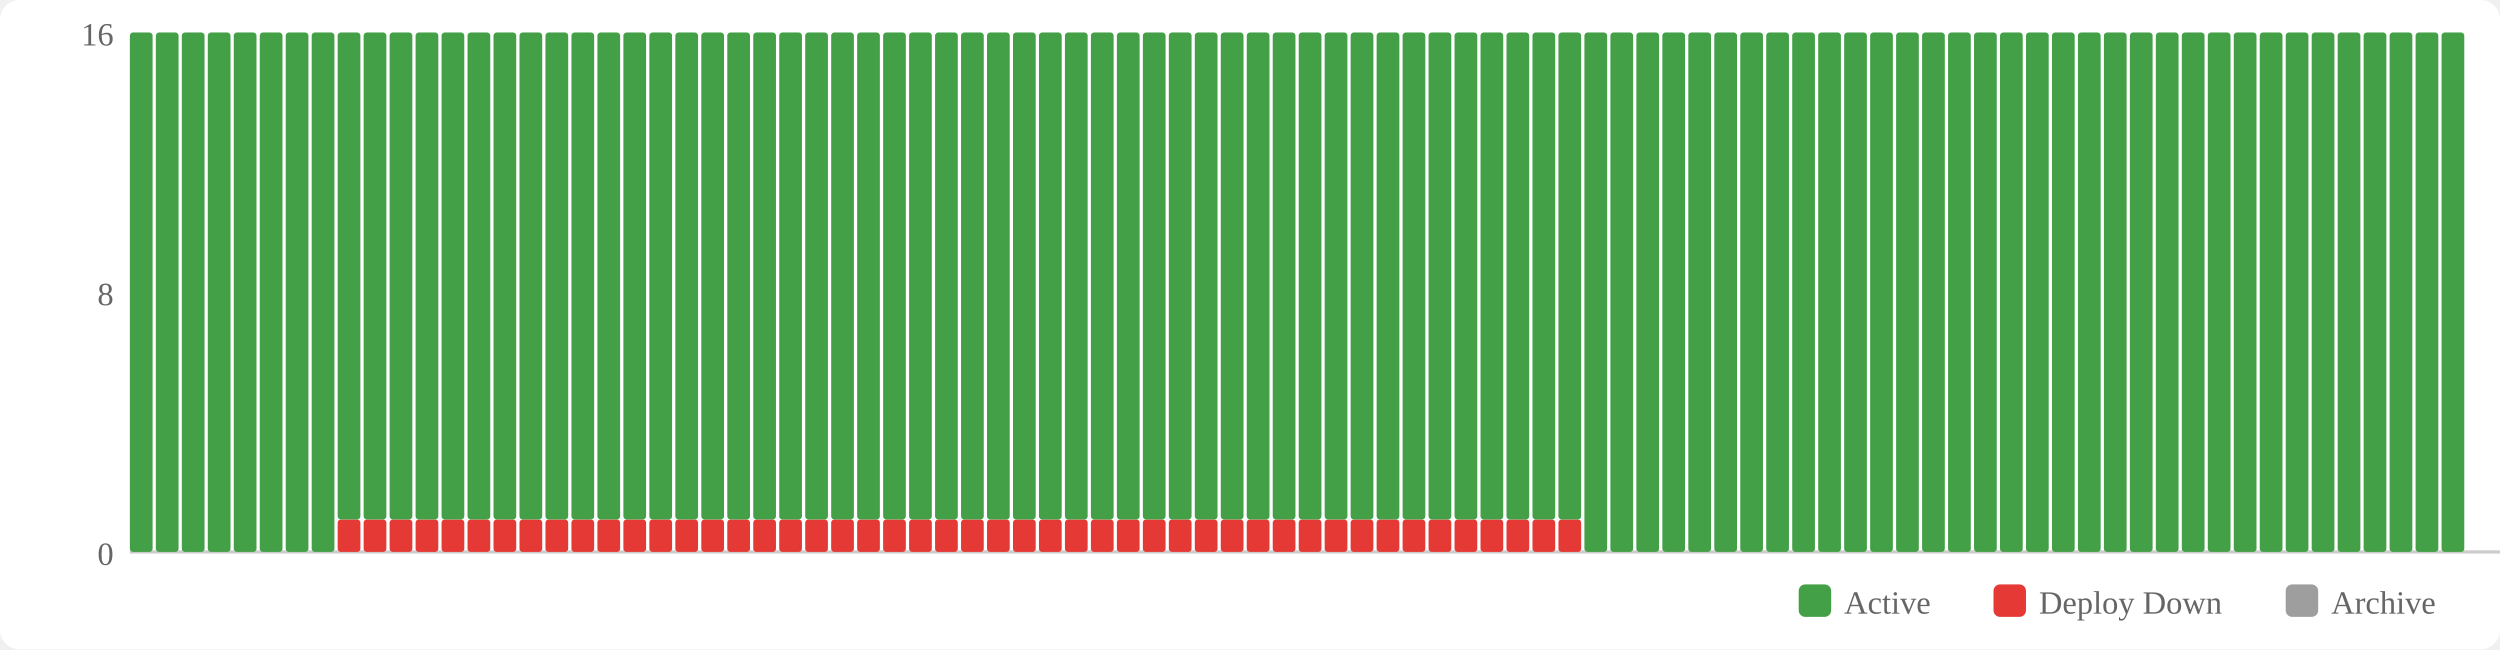
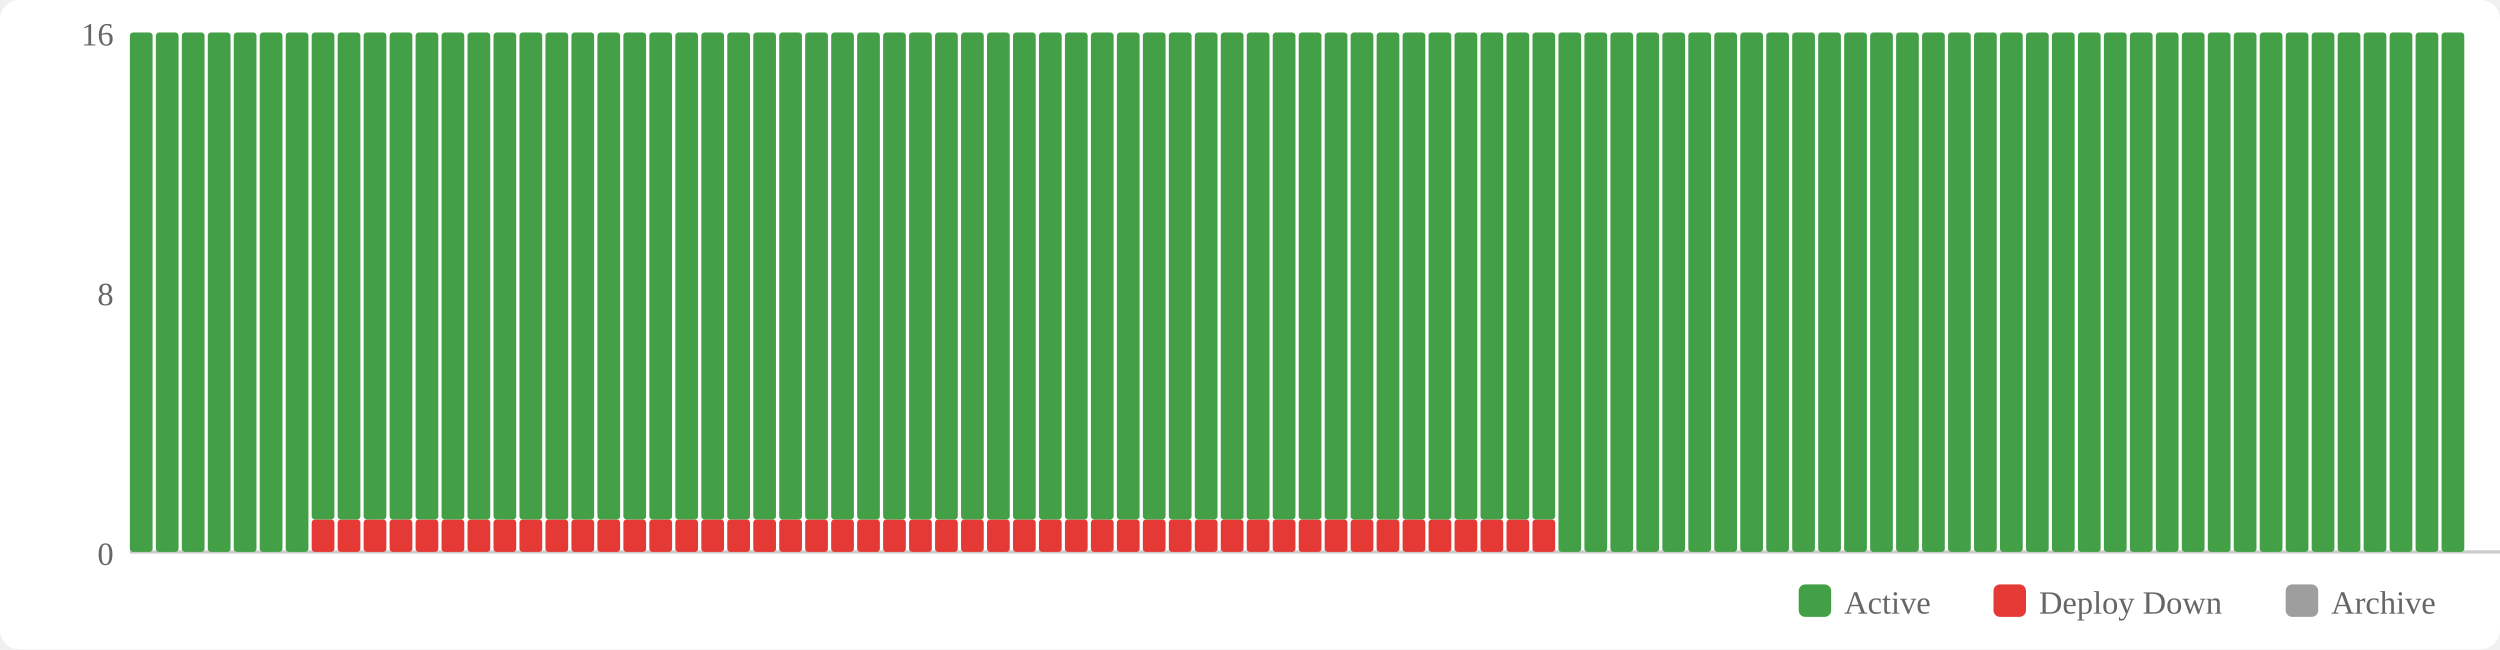
<svg xmlns="http://www.w3.org/2000/svg" width="770" height="200" viewBox="0 0 770 200">
  <rect width="770" height="200" fill="#fff" rx="6" />
  <rect x="554" y="180" width="10" height="10" fill="#43a047" rx="2" />
  <text x="568" y="189" font-size="10" fill="#666">Active</text>
  <rect x="614" y="180" width="10" height="10" fill="#e53935" rx="2" />
  <text x="628" y="189" font-size="10" fill="#666">Deploy Down</text>
  <rect x="704" y="180" width="10" height="10" fill="#9e9e9e" rx="2" />
  <text x="718" y="189" font-size="10" fill="#666">Archive</text>
  <text x="35" y="174" text-anchor="end" font-size="10" fill="#666">0</text>
  <text x="35" y="94" text-anchor="end" font-size="10" fill="#666">8</text>
  <text x="35" y="14" text-anchor="end" font-size="10" fill="#666">16</text>
  <line x1="40" y1="170" x2="770" y2="170" stroke="#ccc" stroke-width="1" />
  <rect x="40" y="10" width="7" height="160" fill="#43a047" rx="1" />
  <rect x="48" y="10" width="7" height="160" fill="#43a047" rx="1" />
  <rect x="56" y="10" width="7" height="160" fill="#43a047" rx="1" />
  <rect x="64" y="10" width="7" height="160" fill="#43a047" rx="1" />
  <rect x="72" y="10" width="7" height="160" fill="#43a047" rx="1" />
  <rect x="80" y="10" width="7" height="160" fill="#43a047" rx="1" />
  <rect x="88" y="10" width="7" height="160" fill="#43a047" rx="1" />
-   <rect x="96" y="10" width="7" height="160" fill="#43a047" rx="1" />
+   <rect x="96" y="160" width="7" height="10" fill="#e53935" rx="1" />
+   <rect x="96" y="10" width="7" height="150" fill="#43a047" rx="1" />
  <rect x="104" y="160" width="7" height="10" fill="#e53935" rx="1" />
  <rect x="104" y="10" width="7" height="150" fill="#43a047" rx="1" />
  <rect x="112" y="160" width="7" height="10" fill="#e53935" rx="1" />
  <rect x="112" y="10" width="7" height="150" fill="#43a047" rx="1" />
  <rect x="120" y="160" width="7" height="10" fill="#e53935" rx="1" />
  <rect x="120" y="10" width="7" height="150" fill="#43a047" rx="1" />
  <rect x="128" y="160" width="7" height="10" fill="#e53935" rx="1" />
  <rect x="128" y="10" width="7" height="150" fill="#43a047" rx="1" />
  <rect x="136" y="160" width="7" height="10" fill="#e53935" rx="1" />
  <rect x="136" y="10" width="7" height="150" fill="#43a047" rx="1" />
  <rect x="144" y="160" width="7" height="10" fill="#e53935" rx="1" />
  <rect x="144" y="10" width="7" height="150" fill="#43a047" rx="1" />
  <rect x="152" y="160" width="7" height="10" fill="#e53935" rx="1" />
  <rect x="152" y="10" width="7" height="150" fill="#43a047" rx="1" />
  <rect x="160" y="160" width="7" height="10" fill="#e53935" rx="1" />
  <rect x="160" y="10" width="7" height="150" fill="#43a047" rx="1" />
  <rect x="168" y="160" width="7" height="10" fill="#e53935" rx="1" />
  <rect x="168" y="10" width="7" height="150" fill="#43a047" rx="1" />
  <rect x="176" y="160" width="7" height="10" fill="#e53935" rx="1" />
  <rect x="176" y="10" width="7" height="150" fill="#43a047" rx="1" />
  <rect x="184" y="160" width="7" height="10" fill="#e53935" rx="1" />
  <rect x="184" y="10" width="7" height="150" fill="#43a047" rx="1" />
  <rect x="192" y="160" width="7" height="10" fill="#e53935" rx="1" />
  <rect x="192" y="10" width="7" height="150" fill="#43a047" rx="1" />
  <rect x="200" y="160" width="7" height="10" fill="#e53935" rx="1" />
  <rect x="200" y="10" width="7" height="150" fill="#43a047" rx="1" />
  <rect x="208" y="160" width="7" height="10" fill="#e53935" rx="1" />
  <rect x="208" y="10" width="7" height="150" fill="#43a047" rx="1" />
  <rect x="216" y="160" width="7" height="10" fill="#e53935" rx="1" />
  <rect x="216" y="10" width="7" height="150" fill="#43a047" rx="1" />
  <rect x="224" y="160" width="7" height="10" fill="#e53935" rx="1" />
  <rect x="224" y="10" width="7" height="150" fill="#43a047" rx="1" />
  <rect x="232" y="160" width="7" height="10" fill="#e53935" rx="1" />
  <rect x="232" y="10" width="7" height="150" fill="#43a047" rx="1" />
  <rect x="240" y="160" width="7" height="10" fill="#e53935" rx="1" />
  <rect x="240" y="10" width="7" height="150" fill="#43a047" rx="1" />
  <rect x="248" y="160" width="7" height="10" fill="#e53935" rx="1" />
  <rect x="248" y="10" width="7" height="150" fill="#43a047" rx="1" />
  <rect x="256" y="160" width="7" height="10" fill="#e53935" rx="1" />
  <rect x="256" y="10" width="7" height="150" fill="#43a047" rx="1" />
  <rect x="264" y="160" width="7" height="10" fill="#e53935" rx="1" />
  <rect x="264" y="10" width="7" height="150" fill="#43a047" rx="1" />
  <rect x="272" y="160" width="7" height="10" fill="#e53935" rx="1" />
  <rect x="272" y="10" width="7" height="150" fill="#43a047" rx="1" />
  <rect x="280" y="160" width="7" height="10" fill="#e53935" rx="1" />
  <rect x="280" y="10" width="7" height="150" fill="#43a047" rx="1" />
  <rect x="288" y="160" width="7" height="10" fill="#e53935" rx="1" />
  <rect x="288" y="10" width="7" height="150" fill="#43a047" rx="1" />
  <rect x="296" y="160" width="7" height="10" fill="#e53935" rx="1" />
  <rect x="296" y="10" width="7" height="150" fill="#43a047" rx="1" />
  <rect x="304" y="160" width="7" height="10" fill="#e53935" rx="1" />
  <rect x="304" y="10" width="7" height="150" fill="#43a047" rx="1" />
  <rect x="312" y="160" width="7" height="10" fill="#e53935" rx="1" />
  <rect x="312" y="10" width="7" height="150" fill="#43a047" rx="1" />
  <rect x="320" y="160" width="7" height="10" fill="#e53935" rx="1" />
  <rect x="320" y="10" width="7" height="150" fill="#43a047" rx="1" />
  <rect x="328" y="160" width="7" height="10" fill="#e53935" rx="1" />
  <rect x="328" y="10" width="7" height="150" fill="#43a047" rx="1" />
  <rect x="336" y="160" width="7" height="10" fill="#e53935" rx="1" />
  <rect x="336" y="10" width="7" height="150" fill="#43a047" rx="1" />
  <rect x="344" y="160" width="7" height="10" fill="#e53935" rx="1" />
  <rect x="344" y="10" width="7" height="150" fill="#43a047" rx="1" />
  <rect x="352" y="160" width="7" height="10" fill="#e53935" rx="1" />
  <rect x="352" y="10" width="7" height="150" fill="#43a047" rx="1" />
  <rect x="360" y="160" width="7" height="10" fill="#e53935" rx="1" />
  <rect x="360" y="10" width="7" height="150" fill="#43a047" rx="1" />
  <rect x="368" y="160" width="7" height="10" fill="#e53935" rx="1" />
  <rect x="368" y="10" width="7" height="150" fill="#43a047" rx="1" />
  <rect x="376" y="160" width="7" height="10" fill="#e53935" rx="1" />
  <rect x="376" y="10" width="7" height="150" fill="#43a047" rx="1" />
  <rect x="384" y="160" width="7" height="10" fill="#e53935" rx="1" />
  <rect x="384" y="10" width="7" height="150" fill="#43a047" rx="1" />
  <rect x="392" y="160" width="7" height="10" fill="#e53935" rx="1" />
  <rect x="392" y="10" width="7" height="150" fill="#43a047" rx="1" />
  <rect x="400" y="160" width="7" height="10" fill="#e53935" rx="1" />
  <rect x="400" y="10" width="7" height="150" fill="#43a047" rx="1" />
  <rect x="408" y="160" width="7" height="10" fill="#e53935" rx="1" />
  <rect x="408" y="10" width="7" height="150" fill="#43a047" rx="1" />
  <rect x="416" y="160" width="7" height="10" fill="#e53935" rx="1" />
  <rect x="416" y="10" width="7" height="150" fill="#43a047" rx="1" />
  <rect x="424" y="160" width="7" height="10" fill="#e53935" rx="1" />
  <rect x="424" y="10" width="7" height="150" fill="#43a047" rx="1" />
  <rect x="432" y="160" width="7" height="10" fill="#e53935" rx="1" />
  <rect x="432" y="10" width="7" height="150" fill="#43a047" rx="1" />
  <rect x="440" y="160" width="7" height="10" fill="#e53935" rx="1" />
  <rect x="440" y="10" width="7" height="150" fill="#43a047" rx="1" />
  <rect x="448" y="160" width="7" height="10" fill="#e53935" rx="1" />
  <rect x="448" y="10" width="7" height="150" fill="#43a047" rx="1" />
  <rect x="456" y="160" width="7" height="10" fill="#e53935" rx="1" />
  <rect x="456" y="10" width="7" height="150" fill="#43a047" rx="1" />
  <rect x="464" y="160" width="7" height="10" fill="#e53935" rx="1" />
  <rect x="464" y="10" width="7" height="150" fill="#43a047" rx="1" />
  <rect x="472" y="160" width="7" height="10" fill="#e53935" rx="1" />
  <rect x="472" y="10" width="7" height="150" fill="#43a047" rx="1" />
-   <rect x="480" y="160" width="7" height="10" fill="#e53935" rx="1" />
-   <rect x="480" y="10" width="7" height="150" fill="#43a047" rx="1" />
+   <rect x="480" y="10" width="7" height="160" fill="#43a047" rx="1" />
  <rect x="488" y="10" width="7" height="160" fill="#43a047" rx="1" />
  <rect x="496" y="10" width="7" height="160" fill="#43a047" rx="1" />
  <rect x="504" y="10" width="7" height="160" fill="#43a047" rx="1" />
  <rect x="512" y="10" width="7" height="160" fill="#43a047" rx="1" />
  <rect x="520" y="10" width="7" height="160" fill="#43a047" rx="1" />
  <rect x="528" y="10" width="7" height="160" fill="#43a047" rx="1" />
  <rect x="536" y="10" width="7" height="160" fill="#43a047" rx="1" />
  <rect x="544" y="10" width="7" height="160" fill="#43a047" rx="1" />
  <rect x="552" y="10" width="7" height="160" fill="#43a047" rx="1" />
  <rect x="560" y="10" width="7" height="160" fill="#43a047" rx="1" />
  <rect x="568" y="10" width="7" height="160" fill="#43a047" rx="1" />
  <rect x="576" y="10" width="7" height="160" fill="#43a047" rx="1" />
  <rect x="584" y="10" width="7" height="160" fill="#43a047" rx="1" />
  <rect x="592" y="10" width="7" height="160" fill="#43a047" rx="1" />
  <rect x="600" y="10" width="7" height="160" fill="#43a047" rx="1" />
  <rect x="608" y="10" width="7" height="160" fill="#43a047" rx="1" />
  <rect x="616" y="10" width="7" height="160" fill="#43a047" rx="1" />
  <rect x="624" y="10" width="7" height="160" fill="#43a047" rx="1" />
  <rect x="632" y="10" width="7" height="160" fill="#43a047" rx="1" />
  <rect x="640" y="10" width="7" height="160" fill="#43a047" rx="1" />
  <rect x="648" y="10" width="7" height="160" fill="#43a047" rx="1" />
  <rect x="656" y="10" width="7" height="160" fill="#43a047" rx="1" />
  <rect x="664" y="10" width="7" height="160" fill="#43a047" rx="1" />
  <rect x="672" y="10" width="7" height="160" fill="#43a047" rx="1" />
  <rect x="680" y="10" width="7" height="160" fill="#43a047" rx="1" />
  <rect x="688" y="10" width="7" height="160" fill="#43a047" rx="1" />
  <rect x="696" y="10" width="7" height="160" fill="#43a047" rx="1" />
  <rect x="704" y="10" width="7" height="160" fill="#43a047" rx="1" />
  <rect x="712" y="10" width="7" height="160" fill="#43a047" rx="1" />
  <rect x="720" y="10" width="7" height="160" fill="#43a047" rx="1" />
  <rect x="728" y="10" width="7" height="160" fill="#43a047" rx="1" />
  <rect x="736" y="10" width="7" height="160" fill="#43a047" rx="1" />
  <rect x="744" y="10" width="7" height="160" fill="#43a047" rx="1" />
  <rect x="752" y="10" width="7" height="160" fill="#43a047" rx="1" />
</svg>
